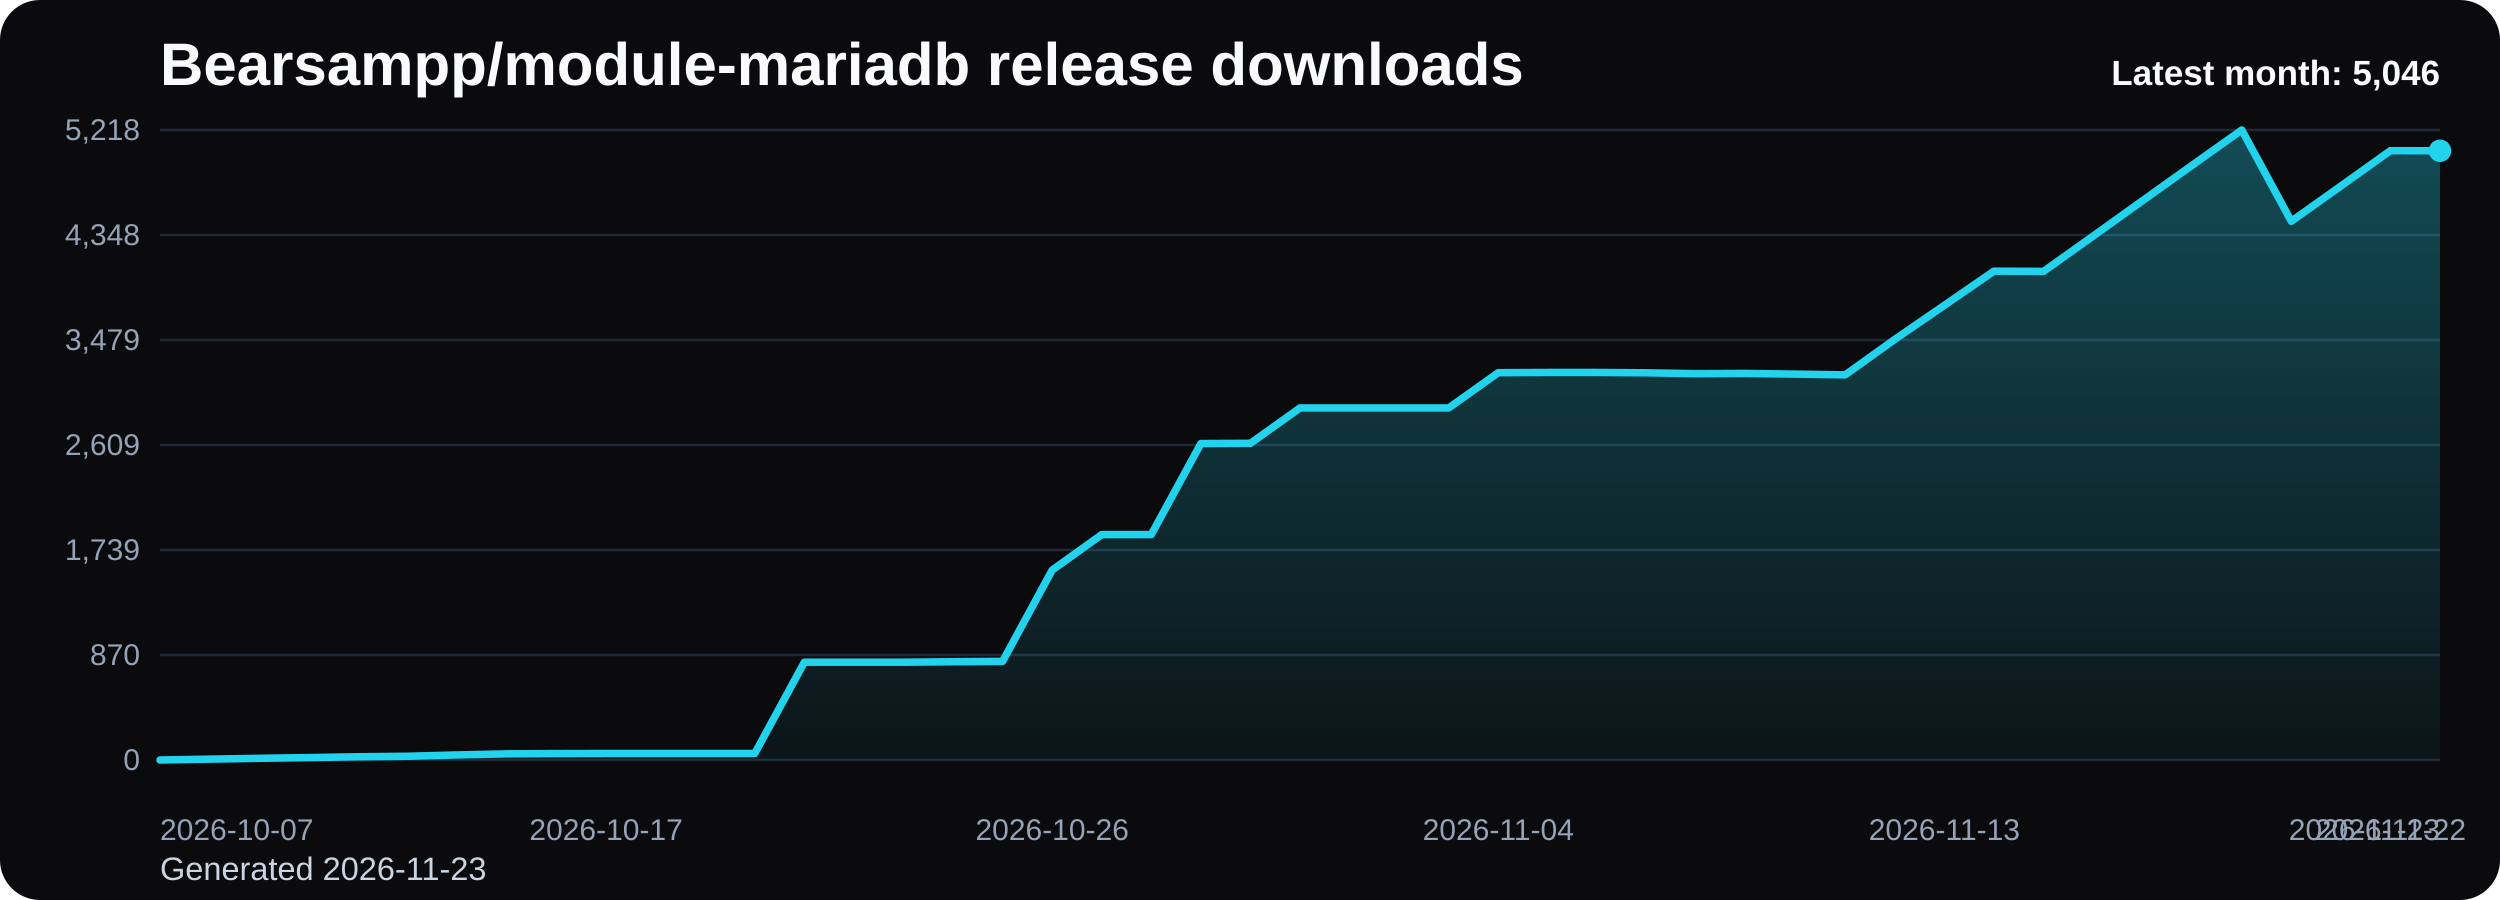
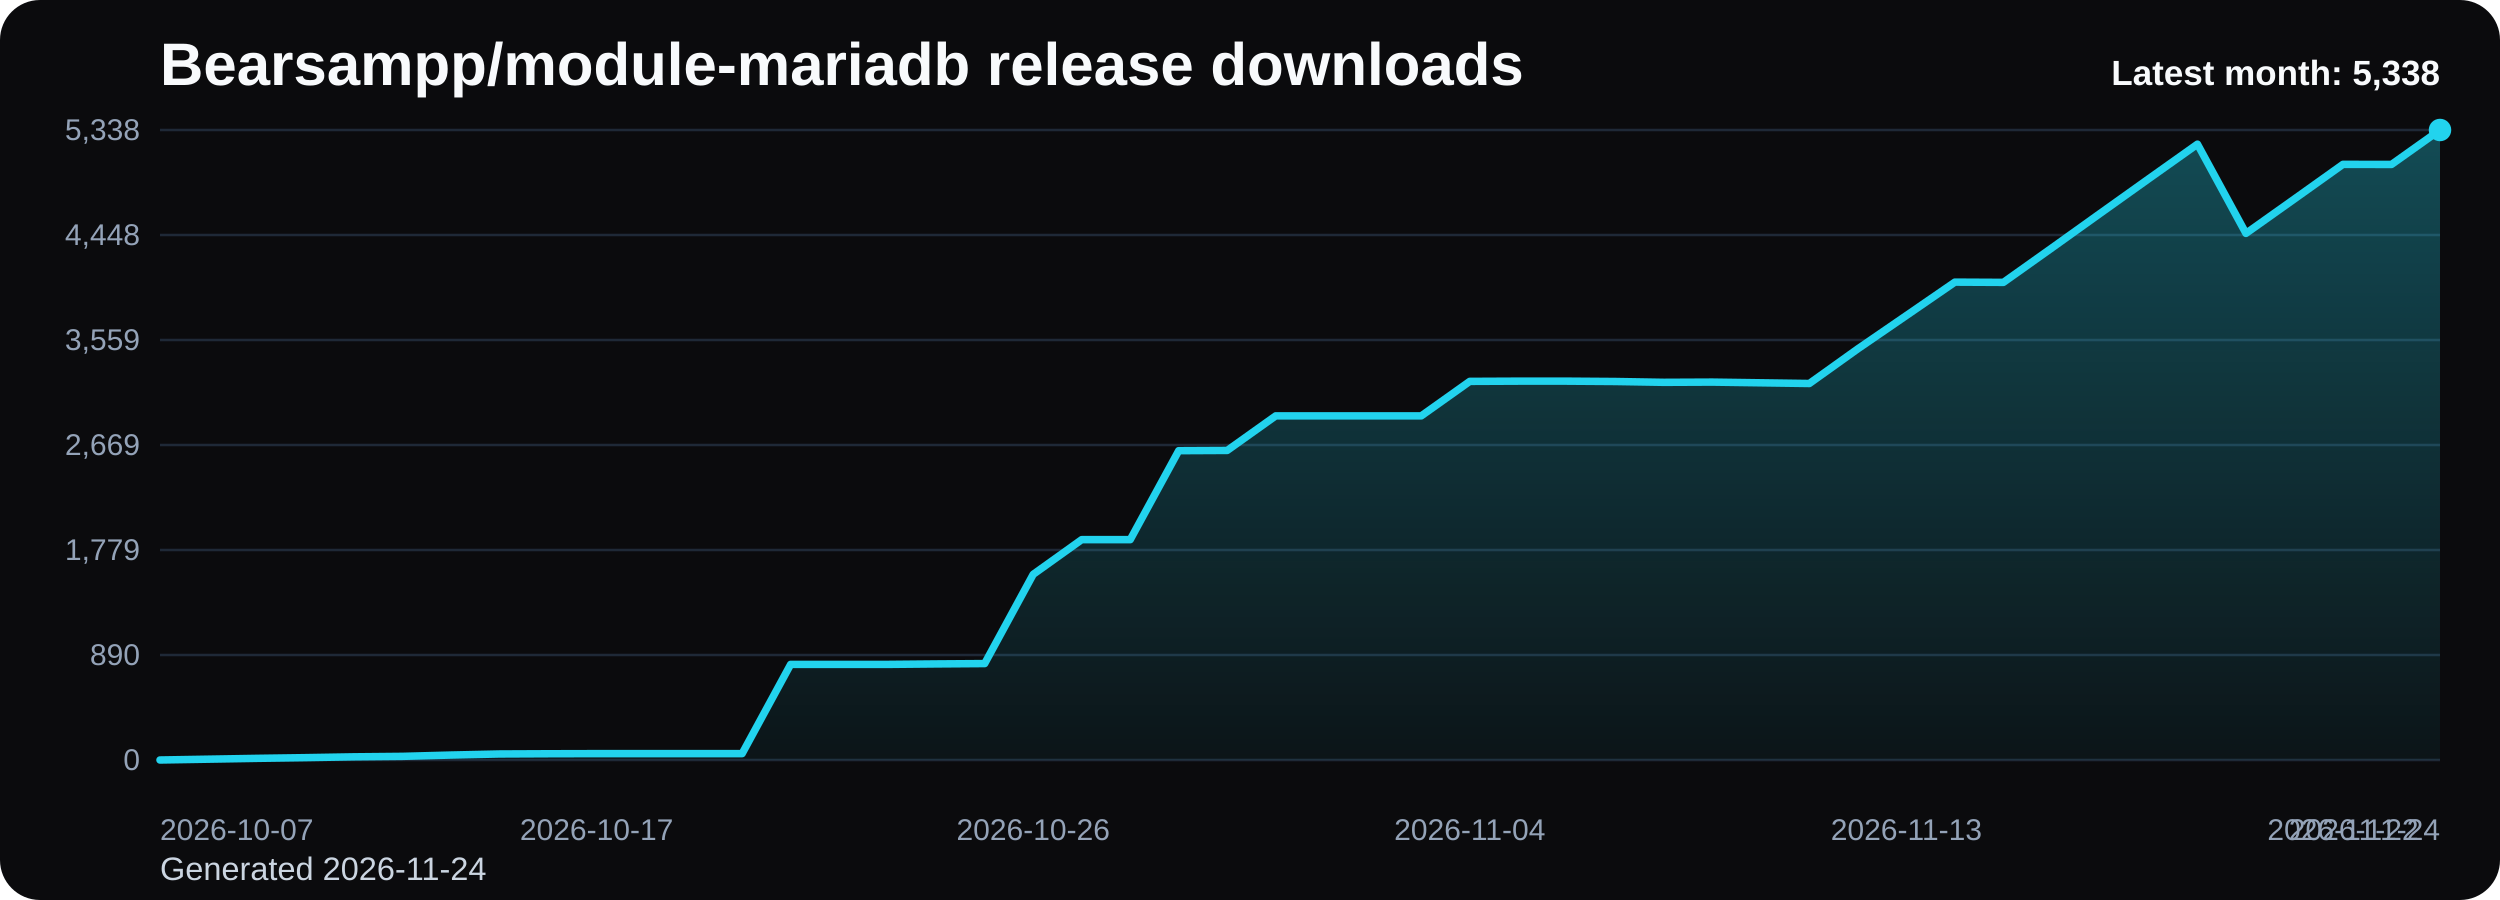
<svg xmlns="http://www.w3.org/2000/svg" viewBox="0 0 1000 360" role="img" aria-label="Bearsampp/module-mariadb release downloads chart">
  <defs>
    <linearGradient id="fill-monthly-black" x1="0" y1="0" x2="0" y2="1">
      <stop offset="0%" stop-color="#22d3ee" stop-opacity="0.32" />
      <stop offset="100%" stop-color="#22d3ee" stop-opacity="0.05" />
    </linearGradient>
    <style>
      .bg { fill: #0b0b0d; }
      .title { font: 700 24px Arial, sans-serif; fill: #f8fafc; }
      .sub { font: 400 13px Arial, sans-serif; fill: #cbd5e1; }
      .grid { stroke: #1f2937; stroke-width: 1; }
      .axis { font: 400 12px Arial, sans-serif; fill: #94a3b8; }
      .line { fill: none; stroke: #22d3ee; stroke-width: 3; stroke-linecap: round; stroke-linejoin: round; }
      .dot { fill: #22d3ee; }
      .value { font: 600 11px Arial, sans-serif; fill: #cbd5e1; }
      .latest { font: 700 14px Arial, sans-serif; fill: #f8fafc; }
    </style>
  </defs>
  <rect class="bg" x="0" y="0" width="1000" height="360" rx="16" />
  <text class="title" x="64" y="34">Bearsampp/module-mariadb release downloads</text>
-   <text class="sub" x="64" y="352">Generated 2026-11-23</text>
+   <text class="sub" x="64" y="352">Generated 2026-11-24</text>
  <line x1="64" y1="52.00" x2="976" y2="52.00" class="grid" />
-   <text x="56" y="56.00" text-anchor="end" class="axis">5,218</text>
+   <text x="56" y="56.00" text-anchor="end" class="axis">5,338</text>
  <line x1="64" y1="94.00" x2="976" y2="94.00" class="grid" />
-   <text x="56" y="98.00" text-anchor="end" class="axis">4,348</text>
+   <text x="56" y="98.00" text-anchor="end" class="axis">4,448</text>
  <line x1="64" y1="136.00" x2="976" y2="136.00" class="grid" />
-   <text x="56" y="140.00" text-anchor="end" class="axis">3,479</text>
+   <text x="56" y="140.00" text-anchor="end" class="axis">3,559</text>
  <line x1="64" y1="178.00" x2="976" y2="178.00" class="grid" />
-   <text x="56" y="182.00" text-anchor="end" class="axis">2,609</text>
+   <text x="56" y="182.00" text-anchor="end" class="axis">2,669</text>
  <line x1="64" y1="220.00" x2="976" y2="220.00" class="grid" />
-   <text x="56" y="224.00" text-anchor="end" class="axis">1,739</text>
+   <text x="56" y="224.00" text-anchor="end" class="axis">1,779</text>
  <line x1="64" y1="262.00" x2="976" y2="262.00" class="grid" />
-   <text x="56" y="266.00" text-anchor="end" class="axis">870</text>
+   <text x="56" y="266.00" text-anchor="end" class="axis">890</text>
  <line x1="64" y1="304.00" x2="976" y2="304.00" class="grid" />
  <text x="56" y="308.00" text-anchor="end" class="axis">0</text>
-   <path d="M 64.00 304 L 64.00 304.00 L 83.83 303.66 L 103.65 303.32 L 123.48 303.03 L 143.30 302.70 L 163.13 302.50 L 182.96 301.97 L 202.78 301.54 L 222.61 301.44 L 242.43 301.39 L 262.26 301.39 L 282.09 301.39 L 301.91 301.39 L 321.74 264.88 L 341.57 264.88 L 361.39 264.88 L 381.22 264.69 L 401.04 264.54 L 420.87 228.03 L 440.70 213.83 L 460.52 213.83 L 480.35 177.42 L 500.17 177.32 L 520.00 163.17 L 539.83 163.17 L 559.65 163.17 L 579.48 163.17 L 599.30 149.07 L 619.13 148.98 L 638.96 148.98 L 658.78 149.12 L 678.61 149.46 L 698.43 149.36 L 718.26 149.65 L 738.09 149.94 L 757.91 135.74 L 777.74 122.12 L 797.57 108.46 L 817.39 108.55 L 837.22 94.45 L 857.04 80.25 L 876.87 66.10 L 896.70 52.00 L 916.52 88.51 L 936.35 74.41 L 956.17 60.26 L 976.00 60.31 L 976.00 304 Z" fill="url(#fill-monthly-black)" />
-   <polyline class="line" points="64.00,304.00 83.83,303.66 103.65,303.32 123.48,303.03 143.30,302.70 163.13,302.50 182.96,301.97 202.78,301.54 222.61,301.44 242.43,301.39 262.26,301.39 282.09,301.39 301.91,301.39 321.74,264.88 341.57,264.88 361.39,264.88 381.22,264.69 401.04,264.54 420.87,228.03 440.70,213.83 460.52,213.83 480.35,177.42 500.17,177.32 520.00,163.17 539.83,163.17 559.65,163.17 579.48,163.17 599.30,149.07 619.13,148.98 638.96,148.98 658.78,149.12 678.61,149.46 698.43,149.36 718.26,149.65 738.09,149.94 757.91,135.74 777.74,122.12 797.57,108.46 817.39,108.55 837.22,94.45 857.04,80.25 876.87,66.10 896.70,52.00 916.52,88.51 936.35,74.41 956.17,60.26 976.00,60.31" />
-   <circle class="dot" cx="976.00" cy="60.31" r="4.5" />
+   <path d="M 64.00 304 L 64.00 304.00 L 83.40 303.67 L 102.81 303.34 L 122.21 303.06 L 141.62 302.73 L 161.02 302.54 L 180.43 302.02 L 199.83 301.59 L 219.23 301.50 L 238.64 301.45 L 258.04 301.45 L 277.45 301.45 L 296.85 301.45 L 316.26 265.76 L 335.66 265.76 L 355.06 265.76 L 374.47 265.57 L 393.87 265.43 L 413.28 229.74 L 432.68 215.86 L 452.09 215.86 L 471.49 180.27 L 490.89 180.17 L 510.30 166.34 L 529.70 166.34 L 549.11 166.34 L 568.51 166.34 L 587.91 152.55 L 607.32 152.46 L 626.72 152.46 L 646.13 152.60 L 665.53 152.93 L 684.94 152.84 L 704.34 153.12 L 723.74 153.40 L 743.15 139.52 L 762.55 126.21 L 781.96 112.85 L 801.36 112.95 L 820.77 99.16 L 840.17 85.28 L 859.57 71.45 L 878.98 57.67 L 898.38 93.35 L 917.79 79.57 L 937.19 65.74 L 956.60 65.78 L 976.00 52.00 L 976.00 304 Z" fill="url(#fill-monthly-black)" />
+   <polyline class="line" points="64.00,304.00 83.40,303.67 102.81,303.34 122.21,303.06 141.62,302.73 161.02,302.54 180.43,302.02 199.83,301.59 219.23,301.50 238.64,301.45 258.04,301.45 277.45,301.45 296.85,301.45 316.26,265.76 335.66,265.76 355.06,265.76 374.47,265.57 393.87,265.43 413.28,229.74 432.68,215.86 452.09,215.86 471.49,180.27 490.89,180.17 510.30,166.34 529.70,166.34 549.11,166.34 568.51,166.34 587.91,152.55 607.32,152.46 626.72,152.46 646.13,152.60 665.53,152.93 684.94,152.84 704.34,153.12 723.74,153.40 743.15,139.52 762.55,126.21 781.96,112.85 801.36,112.95 820.77,99.16 840.17,85.28 859.57,71.45 878.98,57.67 898.38,93.35 917.79,79.57 937.19,65.74 956.60,65.78 976.00,52.00" />
+   <circle class="dot" cx="976.00" cy="52.00" r="4.5" />
  <text class="axis" x="64.00" y="336" text-anchor="start">2026-10-07</text>
-   <text class="axis" x="242.43" y="336" text-anchor="middle">2026-10-17</text>
-   <text class="axis" x="420.87" y="336" text-anchor="middle">2026-10-26</text>
-   <text class="axis" x="599.30" y="336" text-anchor="middle">2026-11-04</text>
-   <text class="axis" x="777.74" y="336" text-anchor="middle">2026-11-13</text>
-   <text class="axis" x="956.17" y="336" text-anchor="middle">2026-11-22</text>
-   <text class="axis" x="976.00" y="336" text-anchor="end">2026-11-23</text>
-   <text class="latest" x="976" y="34" text-anchor="end">Latest month: 5,046</text>
+   <text class="axis" x="238.64" y="336" text-anchor="middle">2026-10-17</text>
+   <text class="axis" x="413.28" y="336" text-anchor="middle">2026-10-26</text>
+   <text class="axis" x="587.91" y="336" text-anchor="middle">2026-11-04</text>
+   <text class="axis" x="762.55" y="336" text-anchor="middle">2026-11-13</text>
+   <text class="axis" x="937.19" y="336" text-anchor="middle">2026-11-22</text>
+   <text class="axis" x="976.00" y="336" text-anchor="end">2026-11-24</text>
+   <text class="latest" x="976" y="34" text-anchor="end">Latest month: 5,338</text>
</svg>
